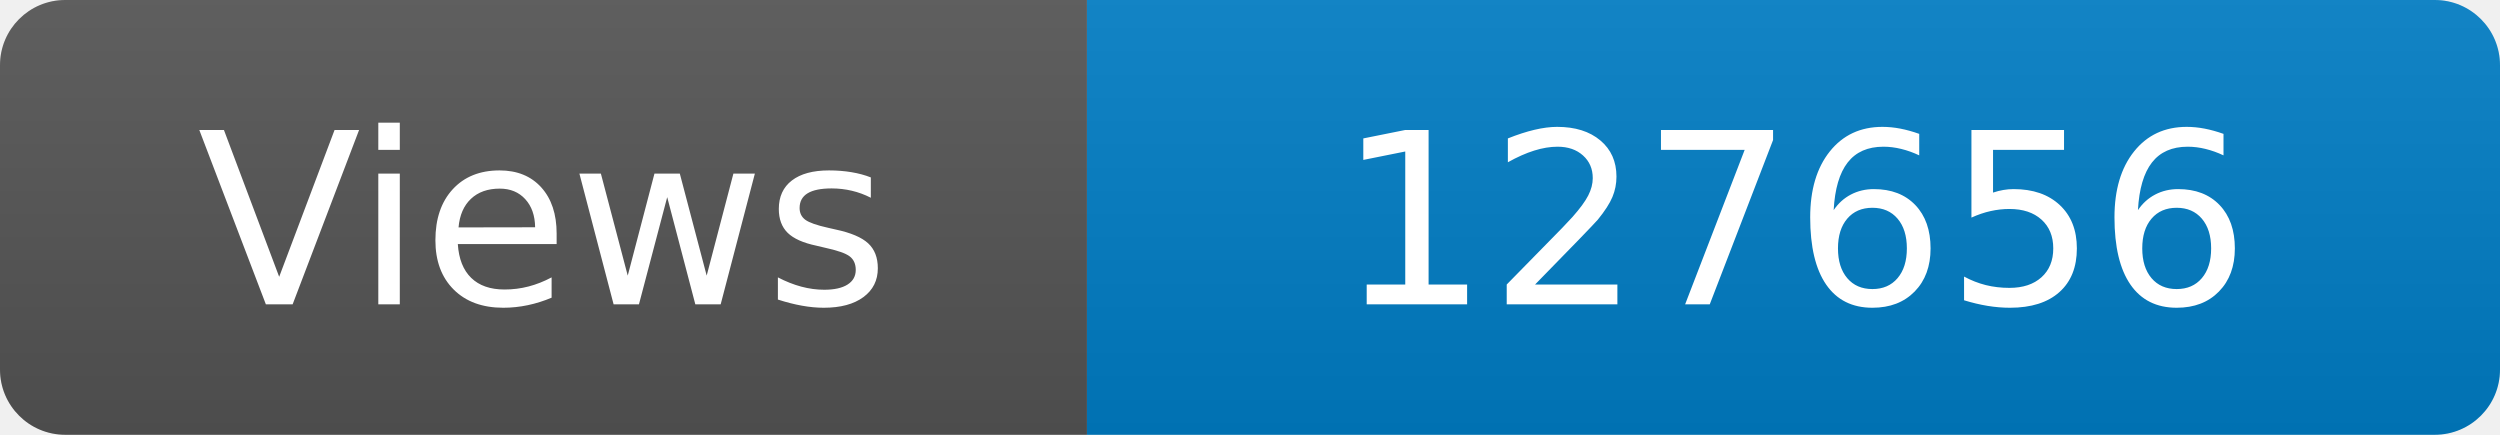
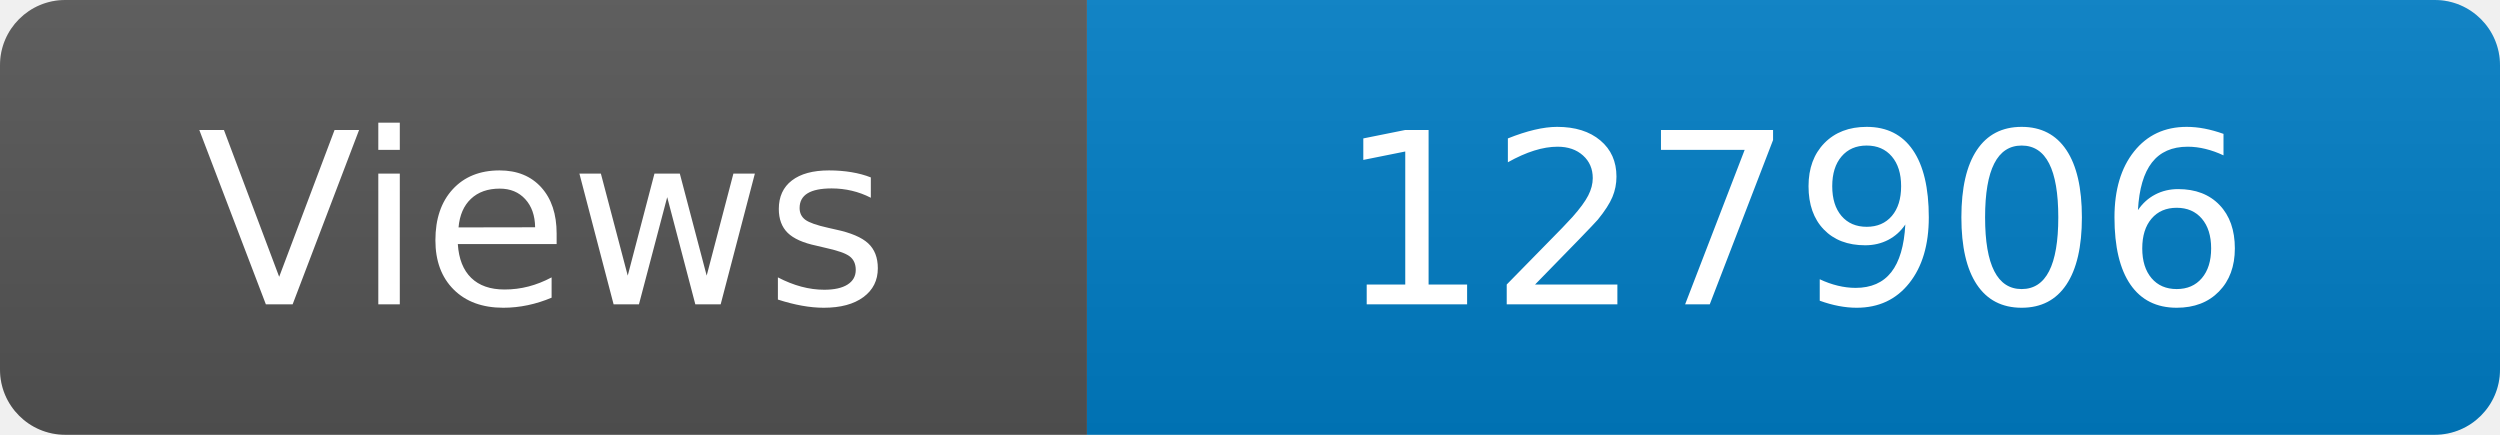
<svg xmlns="http://www.w3.org/2000/svg" width="115" height="20" role="img" aria-label="Maintained?: yes">
  <linearGradient id="s" x2="0" y2="100%">
    <stop offset="0" stop-color="#bbb" stop-opacity=".1" />
    <stop offset="1" stop-opacity=".1" />
  </linearGradient>
  <clipPath id="r">
    <rect width="115" height="20" rx="3" fill="#fff" />
  </clipPath>
  <g clip-path="url(#r)">
    <rect width="50" height="20" fill="#555" />
    <rect x="50" width="160" height="20" fill="#007ec6" />
    <rect width="115" height="20" fill="url(#s)" />
  </g>
  <g fill="#fff" text-anchor="middle" font-family="Verdana,Geneva,DejaVu Sans,sans-serif" font-size="110">
    <text x="250" y="140" transform="scale(.1)" fill="#fff">Views</text>
-     <text x="825" y="140" transform="scale(.1)" fill="#fff">127656</text>
+     <text x="825" y="140" transform="scale(.1)" fill="#fff">127906</text>
  </g>
</svg>
